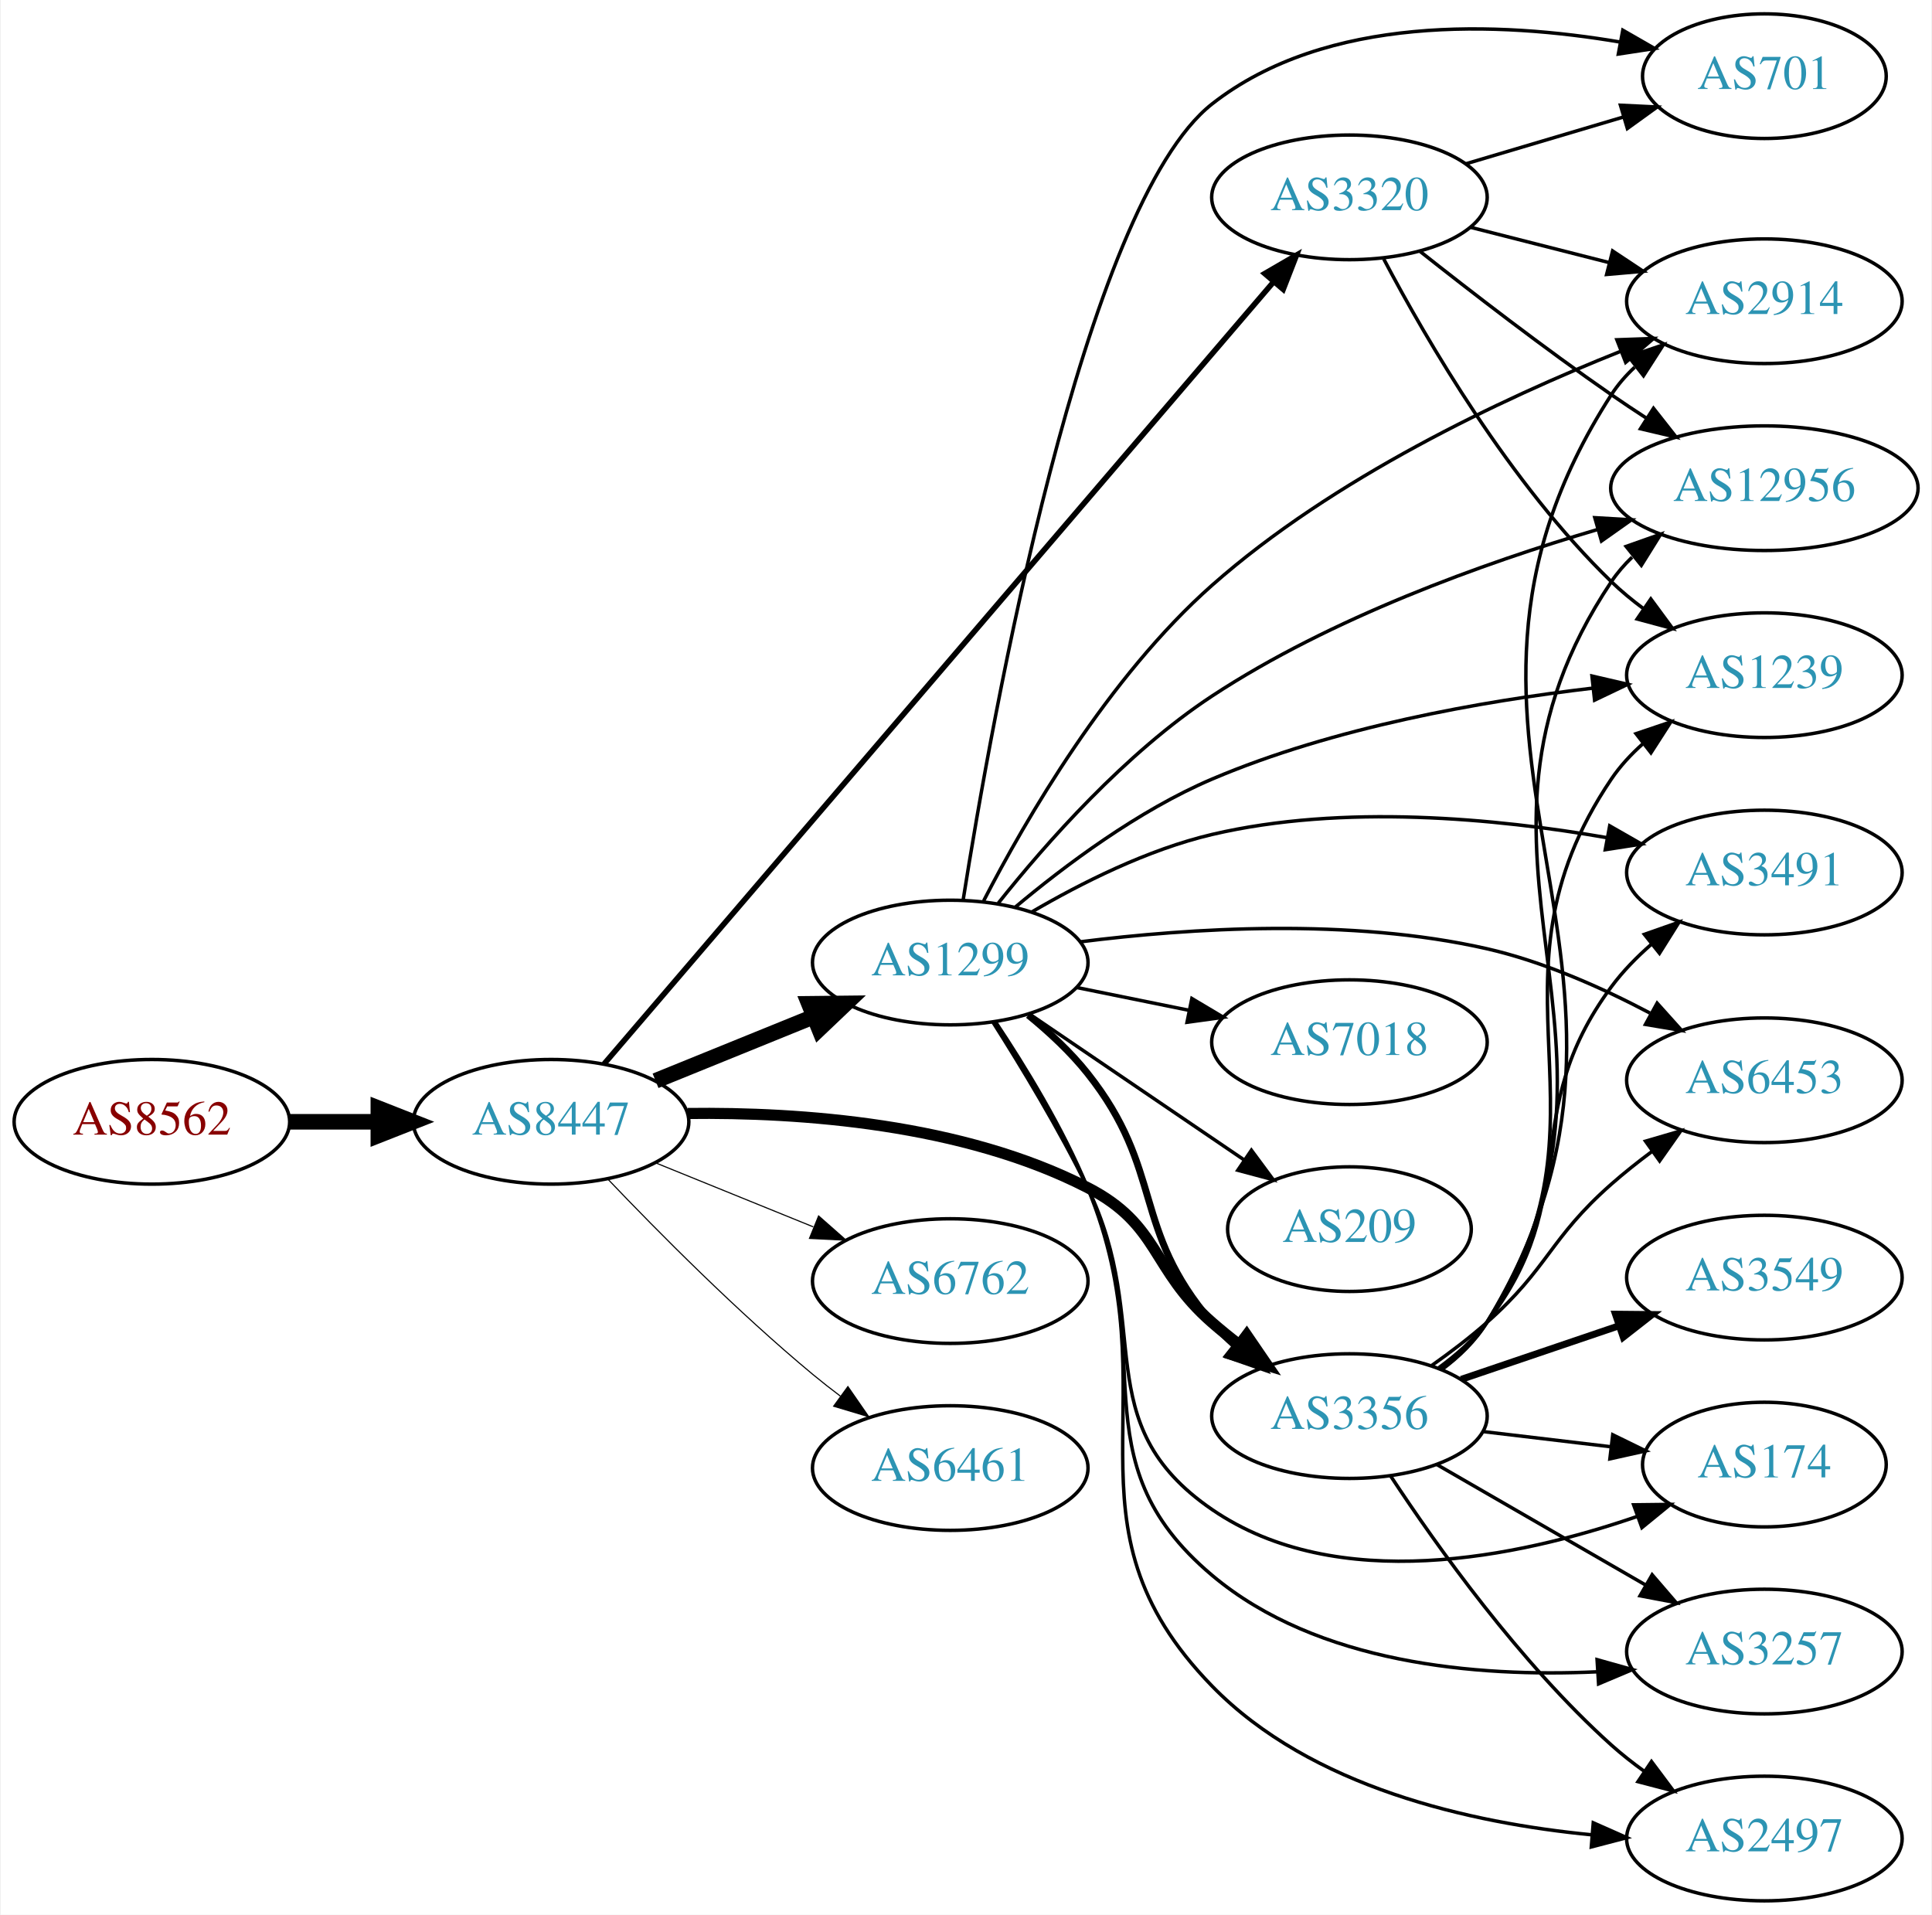
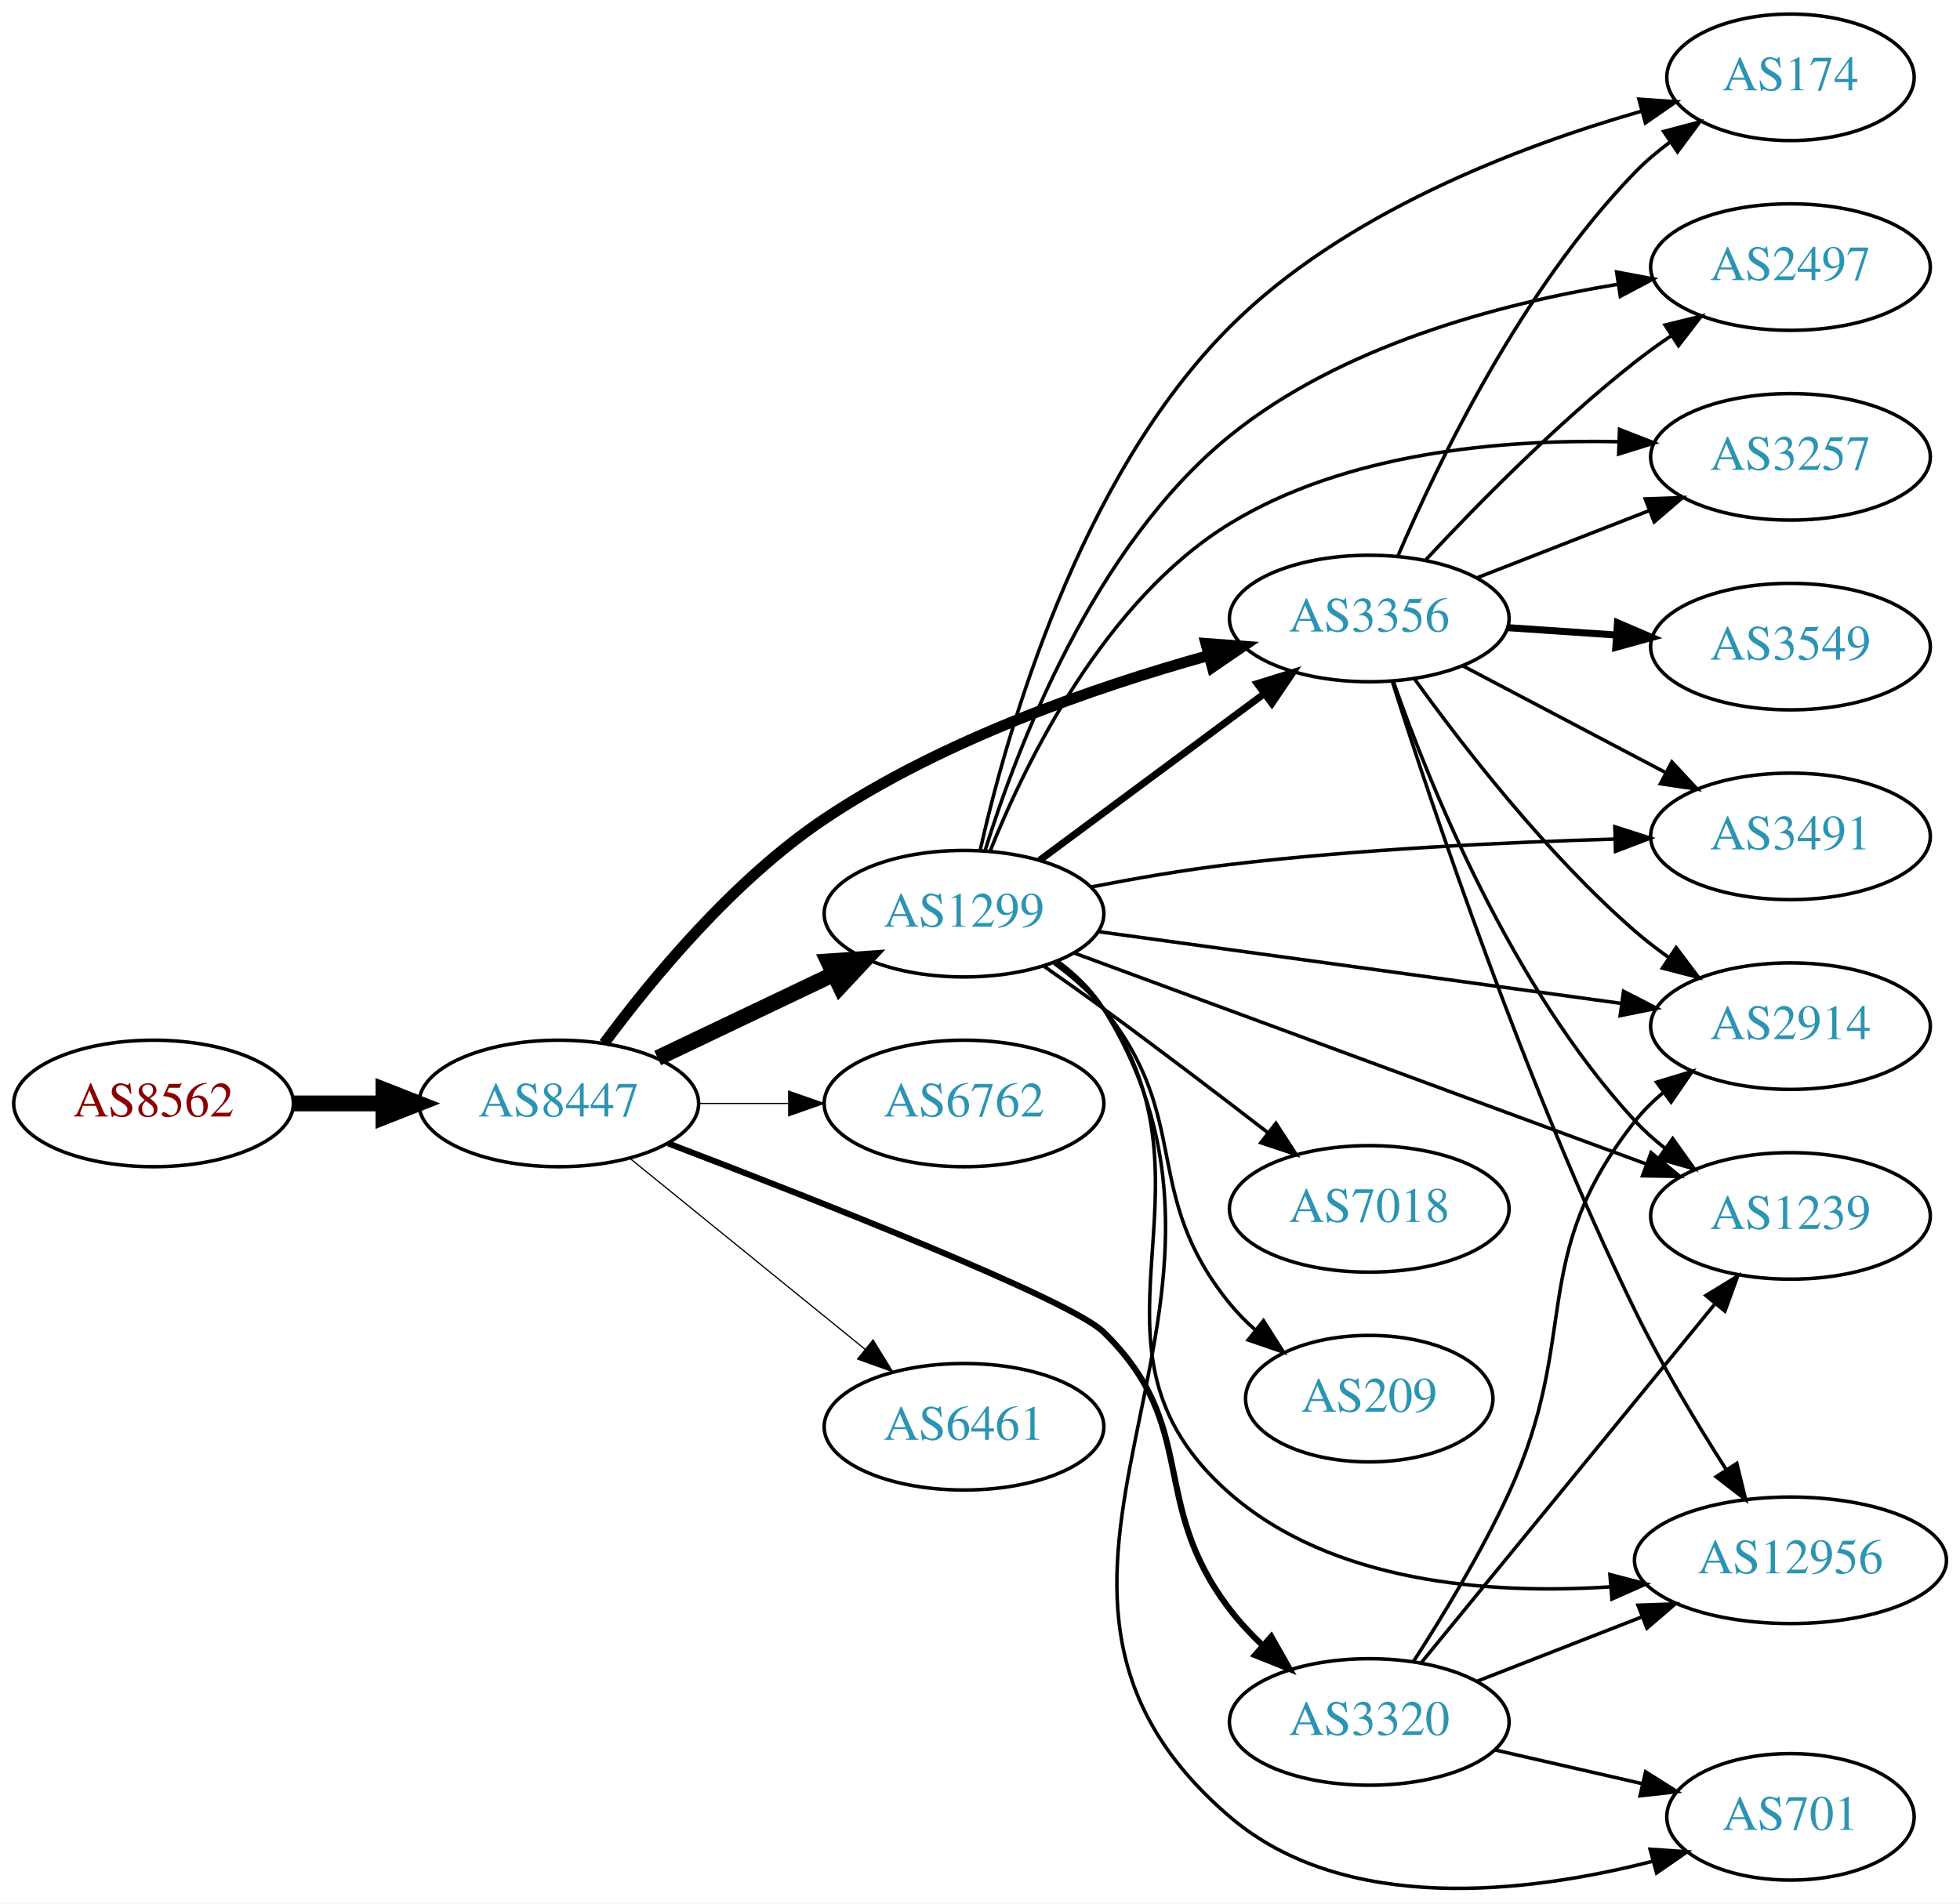
- <svg xmlns="http://www.w3.org/2000/svg" xmlns:xlink="http://www.w3.org/1999/xlink" width="558pt" height="553pt" viewBox="0.00 0.00 557.56 553.00">
-   <g id="graph0" class="graph" transform="scale(1 1) rotate(0) translate(4 549)">
-     <polygon fill="white" stroke="none" points="-4,4 -4,-549 553.564,-549 553.564,4 -4,4" />
+ <svg xmlns="http://www.w3.org/2000/svg" xmlns:xlink="http://www.w3.org/1999/xlink" width="558pt" height="542pt" viewBox="0.00 0.00 557.56 541.65">
+   <g id="graph0" class="graph" transform="scale(1 1) rotate(0) translate(4 537.648)">
+     <polygon fill="white" stroke="none" points="-4,4 -4,-537.648 553.564,-537.648 553.564,4 -4,4" />
    <g id="node1" class="node">
      <g id="a_node1">
        <a xlink:href="/asn/8562" xlink:title="AS8562 ~ A1 Telekom Austria AG [AT]">
-           <ellipse fill="#ffffff" stroke="black" cx="39.647" cy="-225" rx="39.794" ry="18" />
-           <text text-anchor="middle" x="39.647" y="-221.3" font-family="Times,serif" font-size="14.00" fill="#880000">AS8562</text>
+           <ellipse fill="#ffffff" stroke="black" cx="39.647" cy="-223.648" rx="39.794" ry="18" />
+           <text text-anchor="middle" x="39.647" y="-219.948" font-family="Times,serif" font-size="14.00" fill="#880000">AS8562</text>
        </a>
      </g>
    </g>
    <g id="node2" class="node">
      <g id="a_node2">
        <a xlink:href="/asn/8447" xlink:title="AS8447 ~ A1 Telekom Austria AG [AT]">
-           <ellipse fill="#ffffff" stroke="black" cx="154.939" cy="-225" rx="39.794" ry="18" />
-           <text text-anchor="middle" x="154.939" y="-221.3" font-family="Times,serif" font-size="14.00" fill="#2c94b3">AS8447</text>
+           <ellipse fill="#ffffff" stroke="black" cx="154.939" cy="-223.648" rx="39.794" ry="18" />
+           <text text-anchor="middle" x="154.939" y="-219.948" font-family="Times,serif" font-size="14.00" fill="#2c94b3">AS8447</text>
        </a>
      </g>
    </g>
    <g id="edge1" class="edge">
-       <path fill="none" stroke="black" stroke-width="4.5" d="M79.319,-225C87.522,-225 96.286,-225 104.818,-225" />
-       <polygon fill="black" stroke="black" stroke-width="4.5" points="105.057,-228.938 115.057,-225 105.057,-221.063 105.057,-228.938" />
+       <path fill="none" stroke="black" stroke-width="4.5" d="M79.319,-223.648C87.522,-223.648 96.286,-223.648 104.818,-223.648" />
+       <polygon fill="black" stroke="black" stroke-width="4.5" points="105.057,-227.586 115.057,-223.648 105.057,-219.711 105.057,-227.586" />
    </g>
    <g id="node3" class="node">
      <g id="a_node3">
        <a xlink:href="/asn/1299" xlink:title="AS1299 ~ Telia Carrier [EU]">
-           <ellipse fill="#ffffff" stroke="black" cx="270.232" cy="-271" rx="39.794" ry="18" />
-           <text text-anchor="middle" x="270.232" y="-267.3" font-family="Times,serif" font-size="14.00" fill="#2c94b3">AS1299</text>
+           <ellipse fill="#ffffff" stroke="black" cx="270.232" cy="-277.648" rx="39.794" ry="18" />
+           <text text-anchor="middle" x="270.232" y="-273.948" font-family="Times,serif" font-size="14.00" fill="#2c94b3">AS1299</text>
        </a>
      </g>
    </g>
    <g id="edge2" class="edge">
-       <path fill="none" stroke="black" stroke-width="4.5" d="M185.115,-236.846C198.991,-242.48 215.768,-249.292 230.677,-255.346" />
-       <polygon fill="black" stroke="black" stroke-width="4.5" points="229.409,-259.08 240.156,-259.194 232.371,-251.784 229.409,-259.08" />
+       <path fill="none" stroke="black" stroke-width="4.5" d="M183.076,-236.583C198.07,-243.729 216.891,-252.7 233.114,-260.433" />
+       <polygon fill="black" stroke="black" stroke-width="4.5" points="231.596,-264.071 242.317,-264.82 234.985,-256.962 231.596,-264.071" />
    </g>
    <g id="node4" class="node">
      <g id="a_node4">
        <a xlink:href="/asn/3356" xlink:title="AS3356 ~ Level 3 Parent, LLC [US]">
-           <ellipse fill="#ffffff" stroke="black" cx="385.525" cy="-140" rx="39.794" ry="18" />
-           <text text-anchor="middle" x="385.525" y="-136.3" font-family="Times,serif" font-size="14.00" fill="#2c94b3">AS3356</text>
+           <ellipse fill="#ffffff" stroke="black" cx="385.525" cy="-361.648" rx="39.794" ry="18" />
+           <text text-anchor="middle" x="385.525" y="-357.948" font-family="Times,serif" font-size="14.00" fill="#2c94b3">AS3356</text>
        </a>
      </g>
    </g>
    <g id="edge3" class="edge">
-       <path fill="none" stroke="black" stroke-width="3.214" d="M194.452,-227.406C226.956,-227.816 273.821,-224.502 309.879,-206 330.866,-195.231 328.107,-182.512 345.879,-167 348.345,-164.847 350.985,-162.708 353.682,-160.631" />
-       <polygon fill="black" stroke="black" stroke-width="3.214" points="355.855,-163.377 361.837,-154.633 351.708,-157.738 355.855,-163.377" />
+       <path fill="none" stroke="black" stroke-width="3.115" d="M167.838,-240.748C181.225,-258.857 204.533,-287.189 230.586,-304.648 264.018,-327.053 307.409,-342.084 339.598,-351.059" />
+       <polygon fill="black" stroke="black" stroke-width="3.115" points="339.062,-354.54 349.629,-353.762 340.884,-347.781 339.062,-354.54" />
    </g>
    <g id="node5" class="node">
      <g id="a_node5">
        <a xlink:href="/asn/6762" xlink:title="AS6762 ~ TELECOM ITALIA SPARKLE S.p.A. [IT]">
-           <ellipse fill="#ffffff" stroke="black" cx="270.232" cy="-179" rx="39.794" ry="18" />
-           <text text-anchor="middle" x="270.232" y="-175.3" font-family="Times,serif" font-size="14.00" fill="#2c94b3">AS6762</text>
+           <ellipse fill="#ffffff" stroke="black" cx="270.232" cy="-223.648" rx="39.794" ry="18" />
+           <text text-anchor="middle" x="270.232" y="-219.948" font-family="Times,serif" font-size="14.00" fill="#2c94b3">AS6762</text>
        </a>
      </g>
    </g>
    <g id="edge4" class="edge">
-       <path fill="none" stroke="black" stroke-width="0.321" d="M185.115,-213.154C198.991,-207.52 215.768,-200.708 230.677,-194.654" />
-       <polygon fill="black" stroke="black" stroke-width="0.321" points="232.207,-197.811 240.156,-190.806 229.573,-191.325 232.207,-197.811" />
+       <path fill="none" stroke="black" stroke-width="0.346" d="M194.612,-223.648C202.815,-223.648 211.579,-223.648 220.111,-223.648" />
+       <polygon fill="black" stroke="black" stroke-width="0.346" points="220.35,-227.148 230.35,-223.648 220.35,-220.148 220.35,-227.148" />
    </g>
    <g id="node6" class="node">
      <g id="a_node6">
        <a xlink:href="/asn/3320" xlink:title="AS3320 ~ DTAG [DE]">
-           <ellipse fill="#ffffff" stroke="black" cx="385.525" cy="-492" rx="39.794" ry="18" />
-           <text text-anchor="middle" x="385.525" y="-488.3" font-family="Times,serif" font-size="14.00" fill="#2c94b3">AS3320</text>
+           <ellipse fill="#ffffff" stroke="black" cx="385.525" cy="-47.648" rx="39.794" ry="18" />
+           <text text-anchor="middle" x="385.525" y="-43.948" font-family="Times,serif" font-size="14.00" fill="#2c94b3">AS3320</text>
        </a>
      </g>
    </g>
    <g id="edge5" class="edge">
-       <path fill="none" stroke="black" stroke-width="1.607" d="M170.239,-241.702C209.285,-287.31 317.857,-414.128 363.688,-467.66" />
-       <polygon fill="black" stroke="black" stroke-width="1.607" points="361.069,-469.984 370.232,-475.304 366.387,-465.432 361.069,-469.984" />
+       <path fill="none" stroke="black" stroke-width="1.731" d="M186.111,-212.27C228.216,-196.187 300.519,-167.749 309.879,-158.648 337.542,-131.75 322.424,-110.286 345.879,-79.648 348.634,-76.049 351.866,-72.592 355.266,-69.366" />
+       <polygon fill="black" stroke="black" stroke-width="1.731" points="357.647,-71.934 362.862,-62.712 353.034,-66.669 357.647,-71.934" />
    </g>
    <g id="node7" class="node">
      <g id="a_node7">
        <a xlink:href="/asn/6461" xlink:title="AS6461 ~ Zayo Bandwidth [US]">
-           <ellipse fill="#ffffff" stroke="black" cx="270.232" cy="-125" rx="39.794" ry="18" />
-           <text text-anchor="middle" x="270.232" y="-121.3" font-family="Times,serif" font-size="14.00" fill="#2c94b3">AS6461</text>
+           <ellipse fill="#ffffff" stroke="black" cx="270.232" cy="-131.648" rx="39.794" ry="18" />
+           <text text-anchor="middle" x="270.232" y="-127.948" font-family="Times,serif" font-size="14.00" fill="#2c94b3">AS6461</text>
        </a>
      </g>
    </g>
    <g id="edge6" class="edge">
-       <path fill="none" stroke="black" stroke-width="0.321" d="M171.245,-208.545C185.857,-193.204 208.814,-170.044 230.586,-152 233.107,-149.911 235.783,-147.816 238.505,-145.767" />
-       <polygon fill="black" stroke="black" stroke-width="0.321" points="240.666,-148.523 246.698,-139.813 236.551,-142.861 240.666,-148.523" />
-     </g>
-     <g id="edge14" class="edge">
-       <path fill="none" stroke="black" stroke-width="2" d="M292.756,-255.827C298.777,-250.915 305.002,-245.138 309.879,-239 332.136,-210.989 322.495,-194.078 345.879,-167 347.835,-164.735 350.02,-162.566 352.33,-160.513" />
-       <polygon fill="black" stroke="black" stroke-width="2" points="354.866,-162.968 360.508,-154 350.505,-157.492 354.866,-162.968" />
+       <path fill="none" stroke="black" stroke-width="0.346" d="M175.158,-208.042C193.55,-193.107 221.469,-170.434 242.12,-153.665" />
+       <polygon fill="black" stroke="black" stroke-width="0.346" points="244.363,-156.352 249.92,-147.331 239.95,-150.918 244.363,-156.352" />
+     </g>
+     <g id="edge13" class="edge">
+       <path fill="none" stroke="black" stroke-width="2" d="M291.749,-292.86C309.603,-306.098 335.676,-325.43 355.639,-340.231" />
+       <polygon fill="black" stroke="black" stroke-width="2" points="353.661,-343.121 363.779,-346.266 357.83,-337.498 353.661,-343.121" />
    </g>
    <g id="node8" class="node">
      <g id="a_node8">
-         <a xlink:href="/asn/174" xlink:title="AS174 ~ Cogent Communications [US]">
-           <ellipse fill="#ffffff" stroke="black" cx="505.368" cy="-126" rx="35.194" ry="18" />
-           <text text-anchor="middle" x="505.368" y="-122.3" font-family="Times,serif" font-size="14.00" fill="#2c94b3">AS174</text>
+         <a xlink:href="/asn/2914" xlink:title="AS2914 ~ NTT America, Inc. [US]">
+           <ellipse fill="#ffffff" stroke="black" cx="505.368" cy="-245.648" rx="39.794" ry="18" />
+           <text text-anchor="middle" x="505.368" y="-241.948" font-family="Times,serif" font-size="14.00" fill="#2c94b3">AS2914</text>
        </a>
      </g>
    </g>
    <g id="edge7" class="edge">
-       <path fill="none" stroke="black" d="M282.545,-253.783C290.723,-240.929 301.722,-222.763 309.879,-206 329.272,-166.146 309.317,-138.053 345.879,-113 381.946,-88.286 434.042,-99.125 468.533,-110.986" />
-       <polygon fill="black" stroke="black" points="467.605,-114.373 478.199,-114.495 469.994,-107.793 467.605,-114.373" />
+       <path fill="none" stroke="black" d="M308.431,-272.542C348.777,-267.005 413.281,-258.151 457.167,-252.127" />
+       <polygon fill="black" stroke="black" points="457.87,-255.563 467.302,-250.736 456.919,-248.628 457.87,-255.563" />
    </g>
    <g id="node9" class="node">
      <g id="a_node9">
-         <a xlink:href="/asn/2914" xlink:title="AS2914 ~ NTT America, Inc. [US]">
-           <ellipse fill="#ffffff" stroke="black" cx="505.368" cy="-462" rx="39.794" ry="18" />
-           <text text-anchor="middle" x="505.368" y="-458.3" font-family="Times,serif" font-size="14.00" fill="#2c94b3">AS2914</text>
+         <a xlink:href="/asn/174" xlink:title="AS174 ~ Cogent Communications [US]">
+           <ellipse fill="#ffffff" stroke="black" cx="505.368" cy="-515.648" rx="35.194" ry="18" />
+           <text text-anchor="middle" x="505.368" y="-511.948" font-family="Times,serif" font-size="14.00" fill="#2c94b3">AS174</text>
        </a>
      </g>
    </g>
    <g id="edge8" class="edge">
-       <path fill="none" stroke="black" d="M279.891,-288.847C291.966,-312.242 315.806,-353.417 345.879,-380 380.842,-410.907 429.532,-433.832 463.69,-447.468" />
-       <polygon fill="black" stroke="black" points="462.765,-450.864 473.354,-451.234 465.307,-444.342 462.765,-450.864" />
+       <path fill="none" stroke="black" d="M274.815,-295.655C282.341,-329.144 302.781,-401.515 345.879,-444.648 378.173,-476.969 427.771,-495.904 462.869,-505.976" />
+       <polygon fill="black" stroke="black" points="462.239,-509.432 472.809,-508.703 464.092,-502.682 462.239,-509.432" />
    </g>
    <g id="node10" class="node">
      <g id="a_node10">
-         <a xlink:href="/asn/7018" xlink:title="AS7018 ~ AT&amp;T Services, Inc. [US]">
-           <ellipse fill="#ffffff" stroke="black" cx="385.525" cy="-248" rx="39.794" ry="18" />
-           <text text-anchor="middle" x="385.525" y="-244.3" font-family="Times,serif" font-size="14.00" fill="#2c94b3">AS7018</text>
+         <a xlink:href="/asn/2497" xlink:title="AS2497 ~ Internet Initiative Japan Inc. [JP]">
+           <ellipse fill="#ffffff" stroke="black" cx="505.368" cy="-461.648" rx="39.794" ry="18" />
+           <text text-anchor="middle" x="505.368" y="-457.948" font-family="Times,serif" font-size="14.00" fill="#2c94b3">AS2497</text>
        </a>
      </g>
    </g>
    <g id="edge9" class="edge">
-       <path fill="none" stroke="black" d="M306.768,-263.786C316.997,-261.709 328.297,-259.415 339.04,-257.234" />
-       <polygon fill="black" stroke="black" points="340.012,-260.608 349.116,-255.189 338.619,-253.748 340.012,-260.608" />
+       <path fill="none" stroke="black" d="M276.196,-295.514C285.196,-324.597 306.971,-382.091 345.879,-413.648 377.345,-439.169 422.194,-451.138 456.158,-456.741" />
+       <polygon fill="black" stroke="black" points="455.91,-460.244 466.322,-458.284 456.96,-453.323 455.91,-460.244" />
    </g>
    <g id="node11" class="node">
      <g id="a_node11">
-         <a xlink:href="/asn/3257" xlink:title="AS3257 ~ GTT [DE]">
-           <ellipse fill="#ffffff" stroke="black" cx="505.368" cy="-72" rx="39.794" ry="18" />
-           <text text-anchor="middle" x="505.368" y="-68.3" font-family="Times,serif" font-size="14.00" fill="#2c94b3">AS3257</text>
+         <a xlink:href="/asn/7018" xlink:title="AS7018 ~ AT&amp;T Services, Inc. [US]">
+           <ellipse fill="#ffffff" stroke="black" cx="385.525" cy="-193.648" rx="39.794" ry="18" />
+           <text text-anchor="middle" x="385.525" y="-189.948" font-family="Times,serif" font-size="14.00" fill="#2c94b3">AS7018</text>
        </a>
      </g>
    </g>
    <g id="edge10" class="edge">
-       <path fill="none" stroke="black" d="M282.838,-253.921C291.162,-241.135 302.214,-222.994 309.879,-206 331.376,-158.338 305.85,-127.638 345.879,-94 376.331,-68.41 422.3,-64.564 456.902,-66.143" />
-       <polygon fill="black" stroke="black" points="457.047,-69.659 467.245,-66.79 457.483,-62.672 457.047,-69.659" />
+       <path fill="none" stroke="black" d="M293.013,-262.672C298.547,-258.801 304.46,-254.608 309.879,-250.648 325.47,-239.257 342.61,-226.207 356.53,-215.471" />
+       <polygon fill="black" stroke="black" points="358.97,-218.008 364.738,-209.121 354.687,-212.472 358.97,-218.008" />
    </g>
    <g id="node12" class="node">
      <g id="a_node12">
        <a xlink:href="/asn/209" xlink:title="AS209 ~ CenturyLink Communications, LLC [US]">
-           <ellipse fill="#ffffff" stroke="black" cx="385.525" cy="-194" rx="35.194" ry="18" />
-           <text text-anchor="middle" x="385.525" y="-190.3" font-family="Times,serif" font-size="14.00" fill="#2c94b3">AS209</text>
+           <ellipse fill="#ffffff" stroke="black" cx="385.525" cy="-139.648" rx="35.194" ry="18" />
+           <text text-anchor="middle" x="385.525" y="-135.948" font-family="Times,serif" font-size="14.00" fill="#2c94b3">AS209</text>
        </a>
      </g>
    </g>
    <g id="edge11" class="edge">
-       <path fill="none" stroke="black" d="M293.076,-256.154C310.697,-244.178 335.652,-227.217 355.043,-214.038" />
-       <polygon fill="black" stroke="black" points="357.211,-216.796 363.514,-208.28 353.276,-211.007 357.211,-216.796" />
+       <path fill="none" stroke="black" d="M295.861,-263.531C300.953,-259.814 305.953,-255.474 309.879,-250.648 335.512,-219.14 320.246,-198.156 345.879,-166.648 347.997,-164.045 350.427,-161.583 353.016,-159.284" />
+       <polygon fill="black" stroke="black" points="355.426,-161.841 361.104,-152.897 351.087,-156.348 355.426,-161.841" />
    </g>
    <g id="node13" class="node">
      <g id="a_node13">
-         <a xlink:href="/asn/2497" xlink:title="AS2497 ~ Internet Initiative Japan Inc. [JP]">
-           <ellipse fill="#ffffff" stroke="black" cx="505.368" cy="-18" rx="39.794" ry="18" />
-           <text text-anchor="middle" x="505.368" y="-14.3" font-family="Times,serif" font-size="14.00" fill="#2c94b3">AS2497</text>
+         <a xlink:href="/asn/3257" xlink:title="AS3257 ~ GTT [DE]">
+           <ellipse fill="#ffffff" stroke="black" cx="505.368" cy="-407.648" rx="39.794" ry="18" />
+           <text text-anchor="middle" x="505.368" y="-403.948" font-family="Times,serif" font-size="14.00" fill="#2c94b3">AS3257</text>
        </a>
      </g>
    </g>
    <g id="edge12" class="edge">
-       <path fill="none" stroke="black" d="M283.354,-253.796C291.821,-241.096 302.829,-223.116 309.879,-206 335.002,-145.001 299.837,-109.246 345.879,-62 374.358,-32.776 420.424,-22.468 455.57,-19.064" />
-       <polygon fill="black" stroke="black" points="455.948,-22.544 465.632,-18.246 455.381,-15.568 455.948,-22.544" />
+       <path fill="none" stroke="black" d="M277.635,-295.421C287.803,-320.819 310.221,-366.833 345.879,-388.648 378.835,-408.811 422.899,-412.648 456.199,-411.961" />
+       <polygon fill="black" stroke="black" points="456.735,-415.444 466.605,-411.594 456.488,-408.449 456.735,-415.444" />
    </g>
    <g id="node14" class="node">
      <g id="a_node14">
-         <a xlink:href="/asn/3491" xlink:title="AS3491 ~ PCCW Global, Inc. [US]">
-           <ellipse fill="#ffffff" stroke="black" cx="505.368" cy="-297" rx="39.794" ry="18" />
-           <text text-anchor="middle" x="505.368" y="-293.3" font-family="Times,serif" font-size="14.00" fill="#2c94b3">AS3491</text>
-         </a>
-       </g>
-     </g>
-     <g id="edge13" class="edge">
-       <path fill="none" stroke="black" d="M293.722,-285.568C308.024,-293.945 327.289,-303.646 345.879,-308 383.681,-316.855 427.831,-312.646 459.917,-307.062" />
-       <polygon fill="black" stroke="black" points="460.693,-310.478 469.888,-305.216 459.418,-303.595 460.693,-310.478" />
+         <a xlink:href="/asn/1239" xlink:title="AS1239 ~ Sprint [US]">
+           <ellipse fill="#ffffff" stroke="black" cx="505.368" cy="-191.648" rx="39.794" ry="18" />
+           <text text-anchor="middle" x="505.368" y="-187.948" font-family="Times,serif" font-size="14.00" fill="#2c94b3">AS1239</text>
+         </a>
+       </g>
+     </g>
+     <g id="edge14" class="edge">
+       <path fill="none" stroke="black" d="M301.711,-266.405C343.424,-251.018 418.368,-223.372 464.498,-206.356" />
+       <polygon fill="black" stroke="black" points="465.711,-209.639 473.882,-202.894 463.289,-203.071 465.711,-209.639" />
    </g>
    <g id="node15" class="node">
      <g id="a_node15">
-         <a xlink:href="/asn/6453" xlink:title="AS6453 ~ TATA COMMUNICATIONS (AMERICA) INC [US]">
-           <ellipse fill="#ffffff" stroke="black" cx="505.368" cy="-237" rx="39.794" ry="18" />
-           <text text-anchor="middle" x="505.368" y="-233.3" font-family="Times,serif" font-size="14.00" fill="#2c94b3">AS6453</text>
+         <a xlink:href="/asn/3491" xlink:title="AS3491 ~ PCCW Global, Inc. [US]">
+           <ellipse fill="#ffffff" stroke="black" cx="505.368" cy="-299.648" rx="39.794" ry="18" />
+           <text text-anchor="middle" x="505.368" y="-295.948" font-family="Times,serif" font-size="14.00" fill="#2c94b3">AS3491</text>
        </a>
      </g>
    </g>
    <g id="edge15" class="edge">
-       <path fill="none" stroke="black" d="M307.814,-276.986C339.324,-280.954 385.808,-283.955 425.172,-275 441.483,-271.289 458.355,-263.782 472.314,-256.413" />
-       <polygon fill="black" stroke="black" points="474.391,-259.266 481.469,-251.382 471.02,-253.131 474.391,-259.266" />
+       <path fill="none" stroke="black" d="M306.396,-285.254C318.816,-287.671 332.916,-290.113 345.879,-291.648 382.381,-295.973 423.883,-297.962 455.26,-298.877" />
+       <polygon fill="black" stroke="black" points="455.401,-302.381 465.49,-299.147 455.587,-295.384 455.401,-302.381" />
    </g>
    <g id="node16" class="node">
      <g id="a_node16">
-         <a xlink:href="/asn/12956" xlink:title="AS12956 ~ TELXIUS [ES]">
-           <ellipse fill="#ffffff" stroke="black" cx="505.368" cy="-408" rx="44.393" ry="18" />
-           <text text-anchor="middle" x="505.368" y="-404.3" font-family="Times,serif" font-size="14.00" fill="#2c94b3">AS12956</text>
+         <a xlink:href="/asn/701" xlink:title="AS701 ~ UUNET [US]">
+           <ellipse fill="#ffffff" stroke="black" cx="505.368" cy="-20.648" rx="35.194" ry="18" />
+           <text text-anchor="middle" x="505.368" y="-16.948" font-family="Times,serif" font-size="14.00" fill="#2c94b3">AS701</text>
        </a>
      </g>
    </g>
    <g id="edge16" class="edge">
-       <path fill="none" stroke="black" d="M284.093,-288.14C297.762,-305.326 320.828,-331.537 345.879,-348 380.193,-370.551 424.197,-386.346 457.128,-396.049" />
-       <polygon fill="black" stroke="black" points="456.392,-399.479 466.969,-398.866 458.318,-392.749 456.392,-399.479" />
+       <path fill="none" stroke="black" d="M296.797,-264.2C301.84,-260.448 306.585,-255.925 309.879,-250.648 364.674,-162.882 267.263,-87.916 345.879,-20.648 378.608,7.356 430.575,1.111 466.012,-7.969" />
+       <polygon fill="black" stroke="black" points="465.419,-11.435 475.989,-10.71 467.274,-4.686 465.419,-11.435" />
    </g>
    <g id="node17" class="node">
      <g id="a_node17">
-         <a xlink:href="/asn/1239" xlink:title="AS1239 ~ Sprint [US]">
-           <ellipse fill="#ffffff" stroke="black" cx="505.368" cy="-354" rx="39.794" ry="18" />
-           <text text-anchor="middle" x="505.368" y="-350.3" font-family="Times,serif" font-size="14.00" fill="#2c94b3">AS1239</text>
+         <a xlink:href="/asn/12956" xlink:title="AS12956 ~ TELXIUS [ES]">
+           <ellipse fill="#ffffff" stroke="black" cx="505.368" cy="-93.648" rx="44.393" ry="18" />
+           <text text-anchor="middle" x="505.368" y="-89.948" font-family="Times,serif" font-size="14.00" fill="#2c94b3">AS12956</text>
        </a>
      </g>
    </g>
    <g id="edge17" class="edge">
-       <path fill="none" stroke="black" d="M288.907,-286.915C303.25,-298.955 324.526,-314.916 345.879,-324 380.99,-338.938 423.623,-346.473 455.824,-350.254" />
-       <polygon fill="black" stroke="black" points="455.569,-353.747 465.89,-351.354 456.33,-346.788 455.569,-353.747" />
+       <path fill="none" stroke="black" d="M296.412,-263.946C301.475,-260.207 306.325,-255.754 309.879,-250.648 346.091,-198.625 298.119,-154.323 345.879,-112.648 375.02,-87.22 419.492,-83.87 453.918,-86.083" />
+       <polygon fill="black" stroke="black" points="453.998,-89.601 464.251,-86.93 454.57,-82.625 453.998,-89.601" />
+     </g>
+     <g id="edge20" class="edge">
+       <path fill="none" stroke="black" d="M398.35,-344.528C412.023,-325.516 435.911,-294.615 461.172,-272.648 464.164,-270.046 467.434,-267.527 470.792,-265.142" />
+       <polygon fill="black" stroke="black" points="472.841,-267.982 479.213,-259.517 468.953,-262.161 472.841,-267.982" />
+     </g>
+     <g id="edge21" class="edge">
+       <path fill="none" stroke="black" d="M393.679,-379.42C404.94,-405.723 428.888,-455.472 461.172,-488.648 464.155,-491.714 467.554,-494.586 471.104,-497.227" />
+       <polygon fill="black" stroke="black" points="469.299,-500.232 479.538,-502.953 473.231,-494.44 469.299,-500.232" />
+     </g>
+     <g id="edge18" class="edge">
+       <path fill="none" stroke="black" d="M401.623,-378.361C416.088,-393.884 438.945,-417.167 461.172,-434.648 464.456,-437.232 468,-439.781 471.595,-442.221" />
+       <polygon fill="black" stroke="black" points="469.69,-445.157 479.98,-447.681 473.51,-439.291 469.69,-445.157" />
+     </g>
+     <g id="edge19" class="edge">
+       <path fill="none" stroke="black" d="M416.262,-373.256C431.056,-379.031 449.133,-386.087 465.055,-392.302" />
+       <polygon fill="black" stroke="black" points="464.053,-395.668 474.641,-396.044 466.598,-389.148 464.053,-395.668" />
+     </g>
+     <g id="edge23" class="edge">
+       <path fill="none" stroke="black" d="M392.446,-343.526C402.671,-314.421 425.984,-256.676 461.172,-218.648 463.725,-215.89 466.62,-213.303 469.675,-210.907" />
+       <polygon fill="black" stroke="black" points="471.856,-213.651 478.004,-205.023 467.817,-207.934 471.856,-213.651" />
+     </g>
+     <g id="edge22" class="edge">
+       <path fill="none" stroke="black" d="M412.095,-348.195C429.005,-339.299 451.378,-327.528 469.859,-317.804" />
+       <polygon fill="black" stroke="black" points="471.628,-320.829 478.848,-313.075 468.368,-314.634 471.628,-320.829" />
+     </g>
+     <g id="edge25" class="edge">
+       <path fill="none" stroke="black" d="M392.06,-343.799C403.219,-308.663 430.029,-228.403 461.172,-164.648 468.736,-149.164 478.644,-132.673 487.063,-119.486" />
+       <polygon fill="black" stroke="black" points="490.102,-121.232 492.606,-110.937 484.229,-117.423 490.102,-121.232" />
    </g>
    <g id="node18" class="node">
      <g id="a_node18">
-         <a xlink:href="/asn/701" xlink:title="AS701 ~ UUNET [US]">
-           <ellipse fill="#ffffff" stroke="black" cx="505.368" cy="-527" rx="35.194" ry="18" />
-           <text text-anchor="middle" x="505.368" y="-523.3" font-family="Times,serif" font-size="14.00" fill="#2c94b3">AS701</text>
-         </a>
-       </g>
-     </g>
-     <g id="edge18" class="edge">
-       <path fill="none" stroke="black" d="M273.938,-288.952C282.165,-340.949 308.622,-489.819 345.879,-519 378.945,-544.898 428.834,-542.788 463.784,-536.844" />
-       <polygon fill="black" stroke="black" points="464.48,-540.274 473.666,-534.995 463.193,-533.394 464.48,-540.274" />
+         <a xlink:href="/asn/3549" xlink:title="AS3549 ~ Level 3 Parent, LLC [US]">
+           <ellipse fill="#ffffff" stroke="black" cx="505.368" cy="-353.648" rx="39.794" ry="18" />
+           <text text-anchor="middle" x="505.368" y="-349.948" font-family="Times,serif" font-size="14.00" fill="#2c94b3">AS3549</text>
+         </a>
+       </g>
    </g>
    <g id="edge24" class="edge">
-       <path fill="none" stroke="black" d="M424.135,-135.532C435.805,-134.145 448.764,-132.606 460.803,-131.176" />
-       <polygon fill="black" stroke="black" points="461.574,-134.609 471.091,-129.953 460.748,-127.658 461.574,-134.609" />
-     </g>
-     <g id="edge22" class="edge">
-       <path fill="none" stroke="black" d="M412.175,-153.396C417.214,-157.15 421.935,-161.688 425.172,-167 487.708,-269.629 396.031,-334.004 461.172,-435 463.041,-437.898 465.344,-440.54 467.904,-442.937" />
-       <polygon fill="black" stroke="black" points="466.145,-446.004 476.181,-449.4 470.453,-440.487 466.145,-446.004" />
-     </g>
-     <g id="edge21" class="edge">
-       <path fill="none" stroke="black" d="M410.657,-126.075C428.096,-116.012 451.87,-102.293 471.108,-91.192" />
-       <polygon fill="black" stroke="black" points="472.952,-94.169 479.864,-86.14 469.453,-88.106 472.952,-94.169" />
-     </g>
-     <g id="edge20" class="edge">
-       <path fill="none" stroke="black" d="M397.391,-122.748C410.714,-102.5 434.797,-68.685 461.172,-45 464.123,-42.35 467.365,-39.8 470.706,-37.396" />
-       <polygon fill="black" stroke="black" points="472.761,-40.233 479.106,-31.749 468.855,-34.424 472.761,-40.233" />
-     </g>
-     <g id="edge19" class="edge">
-       <path fill="none" stroke="black" d="M411.333,-153.975C416.415,-157.7 421.367,-162.079 425.172,-167 453.3,-203.379 433.825,-227.031 461.172,-264 464.469,-268.457 468.528,-272.607 472.825,-276.355" />
-       <polygon fill="black" stroke="black" points="470.707,-279.142 480.705,-282.648 475.075,-273.673 470.707,-279.142" />
-     </g>
-     <g id="edge25" class="edge">
-       <path fill="none" stroke="black" d="M409.252,-154.589C414.652,-158.4 420.266,-162.663 425.172,-167 443.092,-182.841 443.23,-191.184 461.172,-207 464.832,-210.226 468.846,-213.413 472.907,-216.436" />
-       <polygon fill="black" stroke="black" points="471.04,-219.403 481.21,-222.371 475.11,-213.708 471.04,-219.403" />
+       <path fill="none" stroke="black" stroke-width="2" d="M424.785,-359.051C434.665,-358.38 445.431,-357.649 455.761,-356.948" />
+       <polygon fill="black" stroke="black" stroke-width="2" points="456.157,-360.429 465.897,-356.26 455.682,-353.445 456.157,-360.429" />
    </g>
    <g id="edge26" class="edge">
-       <path fill="none" stroke="black" d="M412.045,-153.476C417.091,-157.227 421.848,-161.742 425.172,-167 476.716,-248.519 407.56,-300.826 461.172,-381 462.877,-383.55 464.913,-385.905 467.159,-388.07" />
-       <polygon fill="black" stroke="black" points="465.441,-391.179 475.429,-394.713 469.825,-385.722 465.441,-391.179" />
+       <path fill="none" stroke="black" d="M398.048,-64.765C406.331,-77.57 417.368,-95.718 425.172,-112.648 445.999,-157.833 430.284,-179.643 461.172,-218.648 463.505,-221.595 466.254,-224.307 469.217,-226.782" />
+       <polygon fill="black" stroke="black" points="467.28,-229.701 477.419,-232.775 471.41,-224.049 467.28,-229.701" />
+     </g>
+     <g id="edge28" class="edge">
+       <path fill="none" stroke="black" d="M400.274,-64.449C420.83,-89.568 459.72,-137.089 483.706,-166.4" />
+       <polygon fill="black" stroke="black" points="481.3,-168.986 490.342,-174.509 486.717,-164.553 481.3,-168.986" />
    </g>
    <g id="edge27" class="edge">
-       <path fill="none" stroke="black" d="M411.819,-153.624C416.876,-157.367 421.695,-161.842 425.172,-167 465.191,-226.358 421.07,-264.697 461.172,-324 463.715,-327.761 466.899,-331.192 470.38,-334.28" />
-       <polygon fill="black" stroke="black" points="468.302,-337.098 478.34,-340.487 472.607,-331.578 468.302,-337.098" />
-     </g>
-     <g id="node19" class="node">
-       <g id="a_node19">
-         <a xlink:href="/asn/3549" xlink:title="AS3549 ~ Level 3 Parent, LLC [US]">
-           <ellipse fill="#ffffff" stroke="black" cx="505.368" cy="-180" rx="39.794" ry="18" />
-           <text text-anchor="middle" x="505.368" y="-176.3" font-family="Times,serif" font-size="14.00" fill="#2c94b3">AS3549</text>
-         </a>
-       </g>
-     </g>
-     <g id="edge23" class="edge">
-       <path fill="none" stroke="black" stroke-width="2" d="M417.796,-150.614C431.779,-155.361 448.45,-161.019 463.412,-166.098" />
-       <polygon fill="black" stroke="black" stroke-width="2" points="462.357,-169.436 472.952,-169.336 464.607,-162.808 462.357,-169.436" />
-     </g>
-     <g id="edge28" class="edge">
-       <path fill="none" stroke="black" d="M420.61,-483.323C433.069,-480.151 447.341,-476.518 460.531,-473.16" />
-       <polygon fill="black" stroke="black" points="461.532,-476.517 470.36,-470.658 459.805,-469.733 461.532,-476.517" />
-     </g>
-     <g id="edge31" class="edge">
-       <path fill="none" stroke="black" d="M405.8,-476.489C420.659,-464.727 441.865,-448.362 461.172,-435 464.433,-432.743 467.877,-430.448 471.34,-428.198" />
-       <polygon fill="black" stroke="black" points="473.343,-431.072 479.893,-422.744 469.579,-425.17 473.343,-431.072" />
-     </g>
-     <g id="edge30" class="edge">
-       <path fill="none" stroke="black" d="M395.442,-474.18C407.803,-450.749 431.959,-409.253 461.172,-381 464.023,-378.243 467.2,-375.623 470.502,-373.177" />
-       <polygon fill="black" stroke="black" points="472.567,-376.006 478.853,-367.477 468.62,-370.224 472.567,-376.006" />
+       <path fill="none" stroke="black" d="M421.245,-39.694C434.337,-36.694 449.359,-33.252 463,-30.127" />
+       <polygon fill="black" stroke="black" points="464.142,-33.456 473.107,-27.811 462.578,-26.633 464.142,-33.456" />
    </g>
    <g id="edge29" class="edge">
-       <path fill="none" stroke="black" d="M419.038,-501.657C433.098,-505.832 449.687,-510.759 464.482,-515.154" />
-       <polygon fill="black" stroke="black" points="463.802,-518.603 474.385,-518.095 465.795,-511.892 463.802,-518.603" />
+       <path fill="none" stroke="black" d="M416.262,-59.256C430.491,-64.81 447.758,-71.55 463.222,-77.587" />
+       <polygon fill="black" stroke="black" points="461.987,-80.862 472.575,-81.238 464.532,-74.341 461.987,-80.862" />
    </g>
  </g>
</svg>
